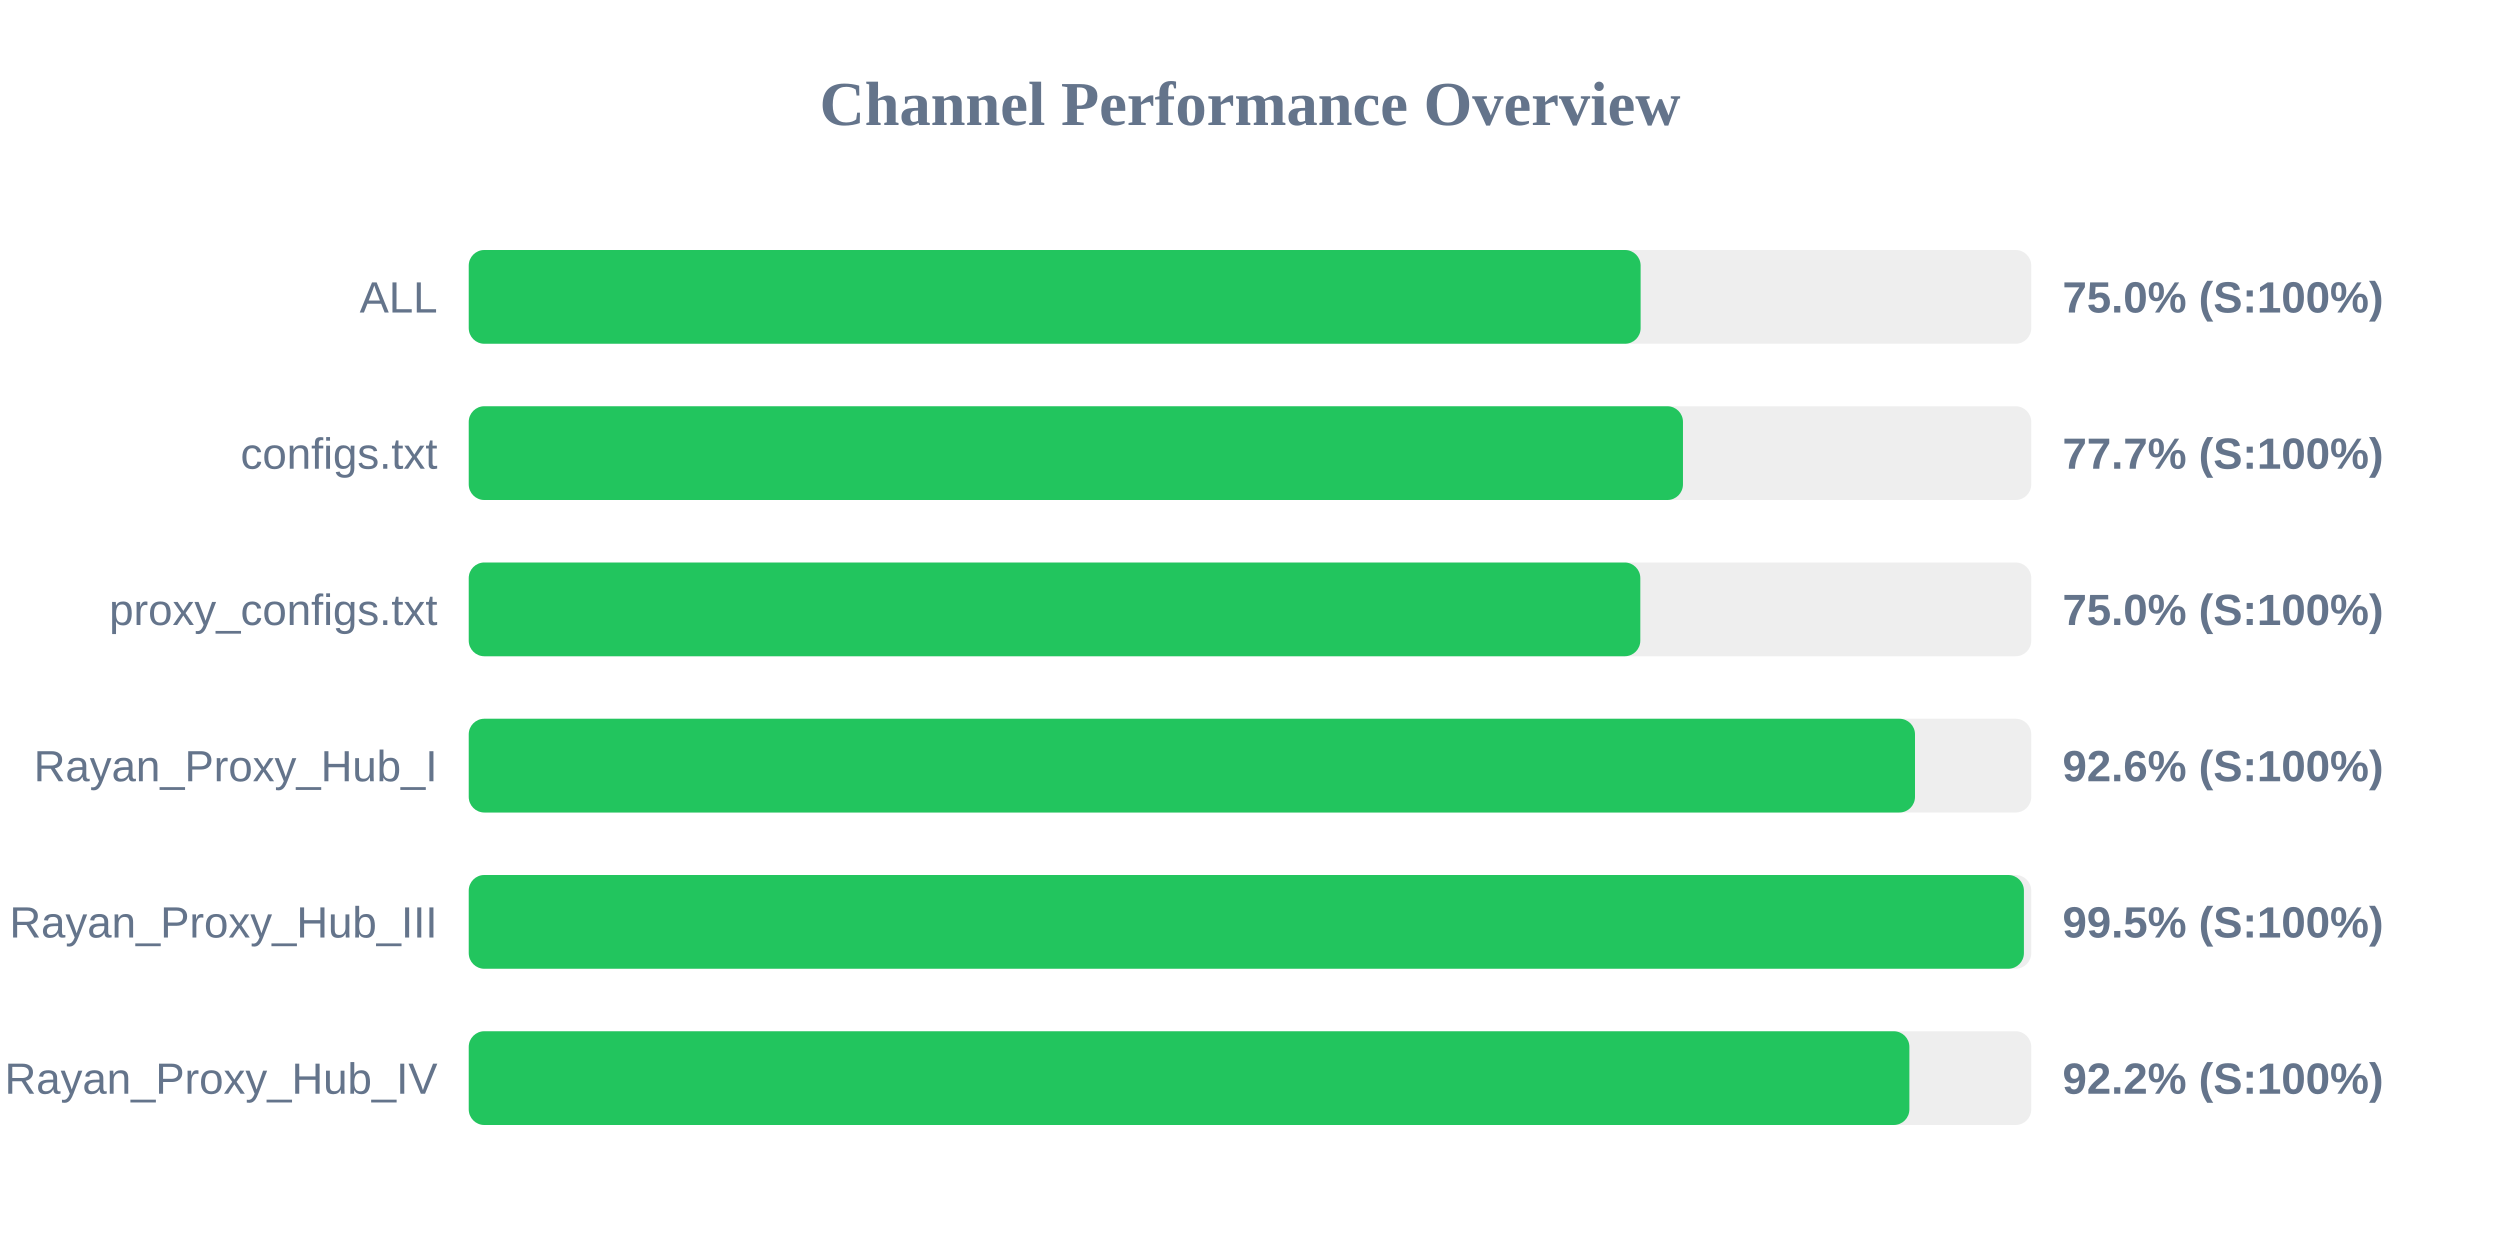
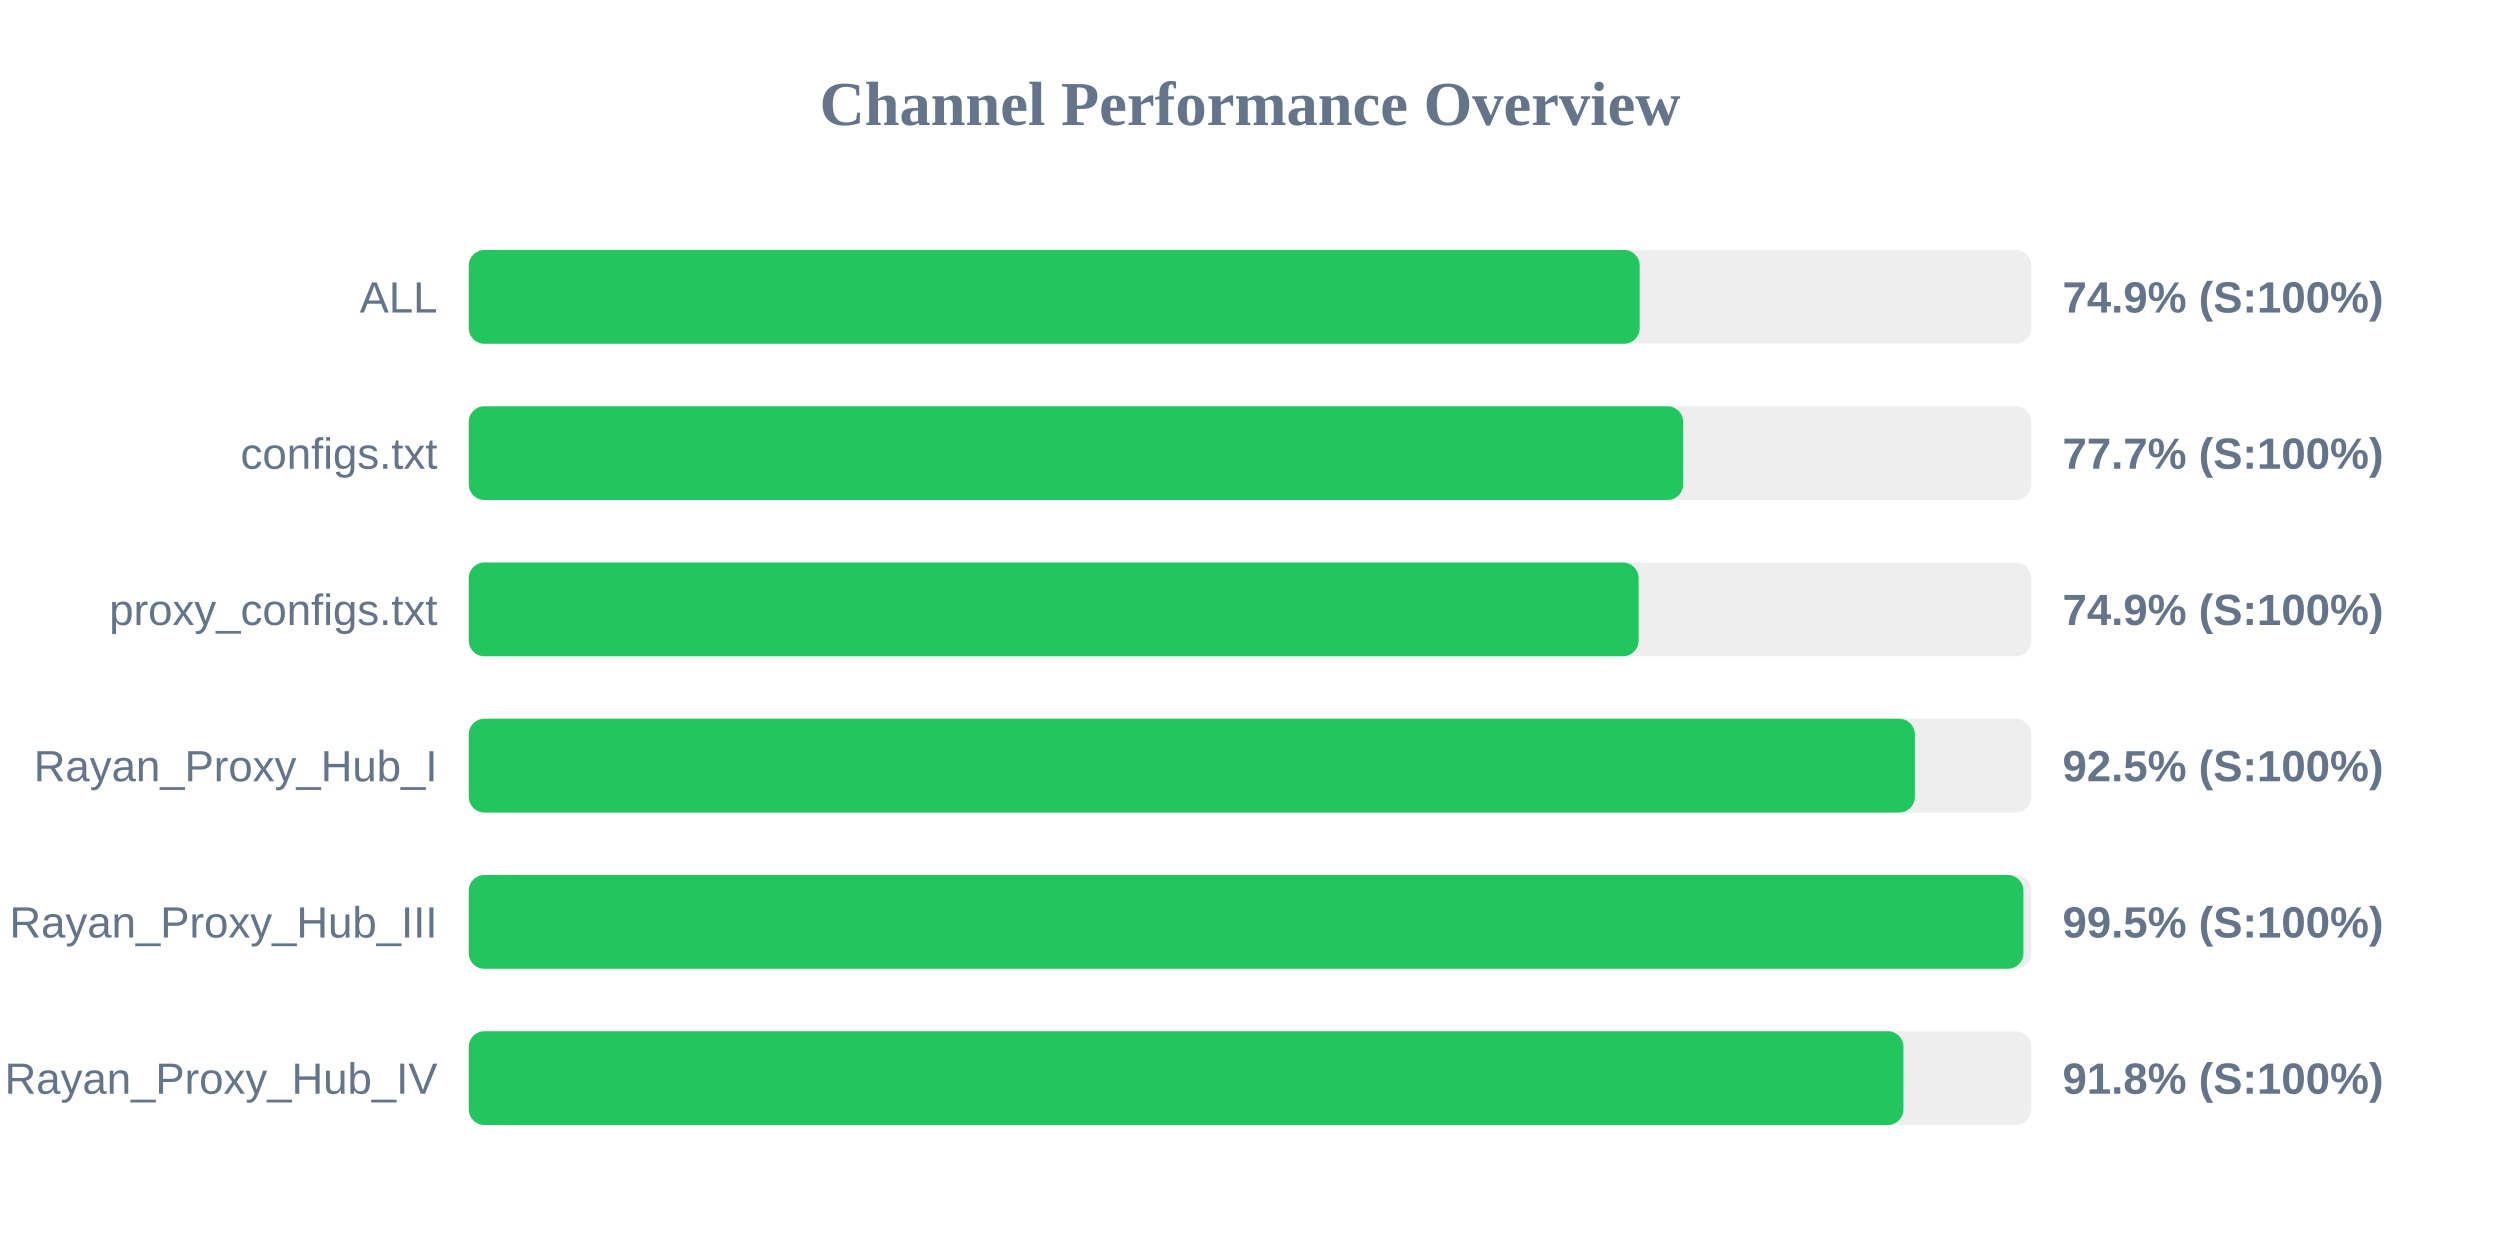
<svg xmlns="http://www.w3.org/2000/svg" width="800" height="400" version="1.1">
  <style>
        .row { font: 14px Arial; fill: #64748b; }
        .score { font: bold 14px Arial; fill: #64748b; }
    </style>
  <text x="400" y="40" text-anchor="middle" font-size="20px" font-weight="bold" fill="#64748b">Channel Performance Overview</text>
  <rect x="150" y="80" width="500" height="30" fill="#eee" rx="5" />
-   <rect x="150" y="80" width="375.0" height="30" fill="#22c55e" rx="5" />
+   <rect x="150" y="80" width="374.7" height="30" fill="#22c55e" rx="5" />
  <text x="140" y="100" text-anchor="end" class="row">ALL</text>
-   <text x="660" y="100" text-anchor="start" class="score">75.0% (S:100%)</text>
+   <text x="660" y="100" text-anchor="start" class="score">74.9% (S:100%)</text>
  <rect x="150" y="130" width="500" height="30" fill="#eee" rx="5" />
-   <rect x="150" y="130" width="388.55" height="30" fill="#22c55e" rx="5" />
+   <rect x="150" y="130" width="388.6" height="30" fill="#22c55e" rx="5" />
  <text x="140" y="150" text-anchor="end" class="row">configs.txt</text>
  <text x="660" y="150" text-anchor="start" class="score">77.7% (S:100%)</text>
  <rect x="150" y="180" width="500" height="30" fill="#eee" rx="5" />
-   <rect x="150" y="180" width="374.9" height="30" fill="#22c55e" rx="5" />
+   <rect x="150" y="180" width="374.35" height="30" fill="#22c55e" rx="5" />
  <text x="140" y="200" text-anchor="end" class="row">proxy_configs.txt</text>
-   <text x="660" y="200" text-anchor="start" class="score">75.0% (S:100%)</text>
+   <text x="660" y="200" text-anchor="start" class="score">74.9% (S:100%)</text>
  <rect x="150" y="230" width="500" height="30" fill="#eee" rx="5" />
-   <rect x="150" y="230" width="462.8" height="30" fill="#22c55e" rx="5" />
+   <rect x="150" y="230" width="462.75" height="30" fill="#22c55e" rx="5" />
  <text x="140" y="250" text-anchor="end" class="row">Rayan_Proxy_Hub_I</text>
-   <text x="660" y="250" text-anchor="start" class="score">92.6% (S:100%)</text>
+   <text x="660" y="250" text-anchor="start" class="score">92.5% (S:100%)</text>
  <rect x="150" y="280" width="500" height="30" fill="#eee" rx="5" />
-   <rect x="150" y="280" width="497.65" height="30" fill="#22c55e" rx="5" />
+   <rect x="150" y="280" width="497.5" height="30" fill="#22c55e" rx="5" />
  <text x="140" y="300" text-anchor="end" class="row">Rayan_Proxy_Hub_III</text>
  <text x="660" y="300" text-anchor="start" class="score">99.5% (S:100%)</text>
  <rect x="150" y="330" width="500" height="30" fill="#eee" rx="5" />
-   <rect x="150" y="330" width="461.0" height="30" fill="#22c55e" rx="5" />
+   <rect x="150" y="330" width="459.1" height="30" fill="#22c55e" rx="5" />
  <text x="140" y="350" text-anchor="end" class="row">Rayan_Proxy_Hub_IV</text>
-   <text x="660" y="350" text-anchor="start" class="score">92.2% (S:100%)</text>
+   <text x="660" y="350" text-anchor="start" class="score">91.8% (S:100%)</text>
</svg>
